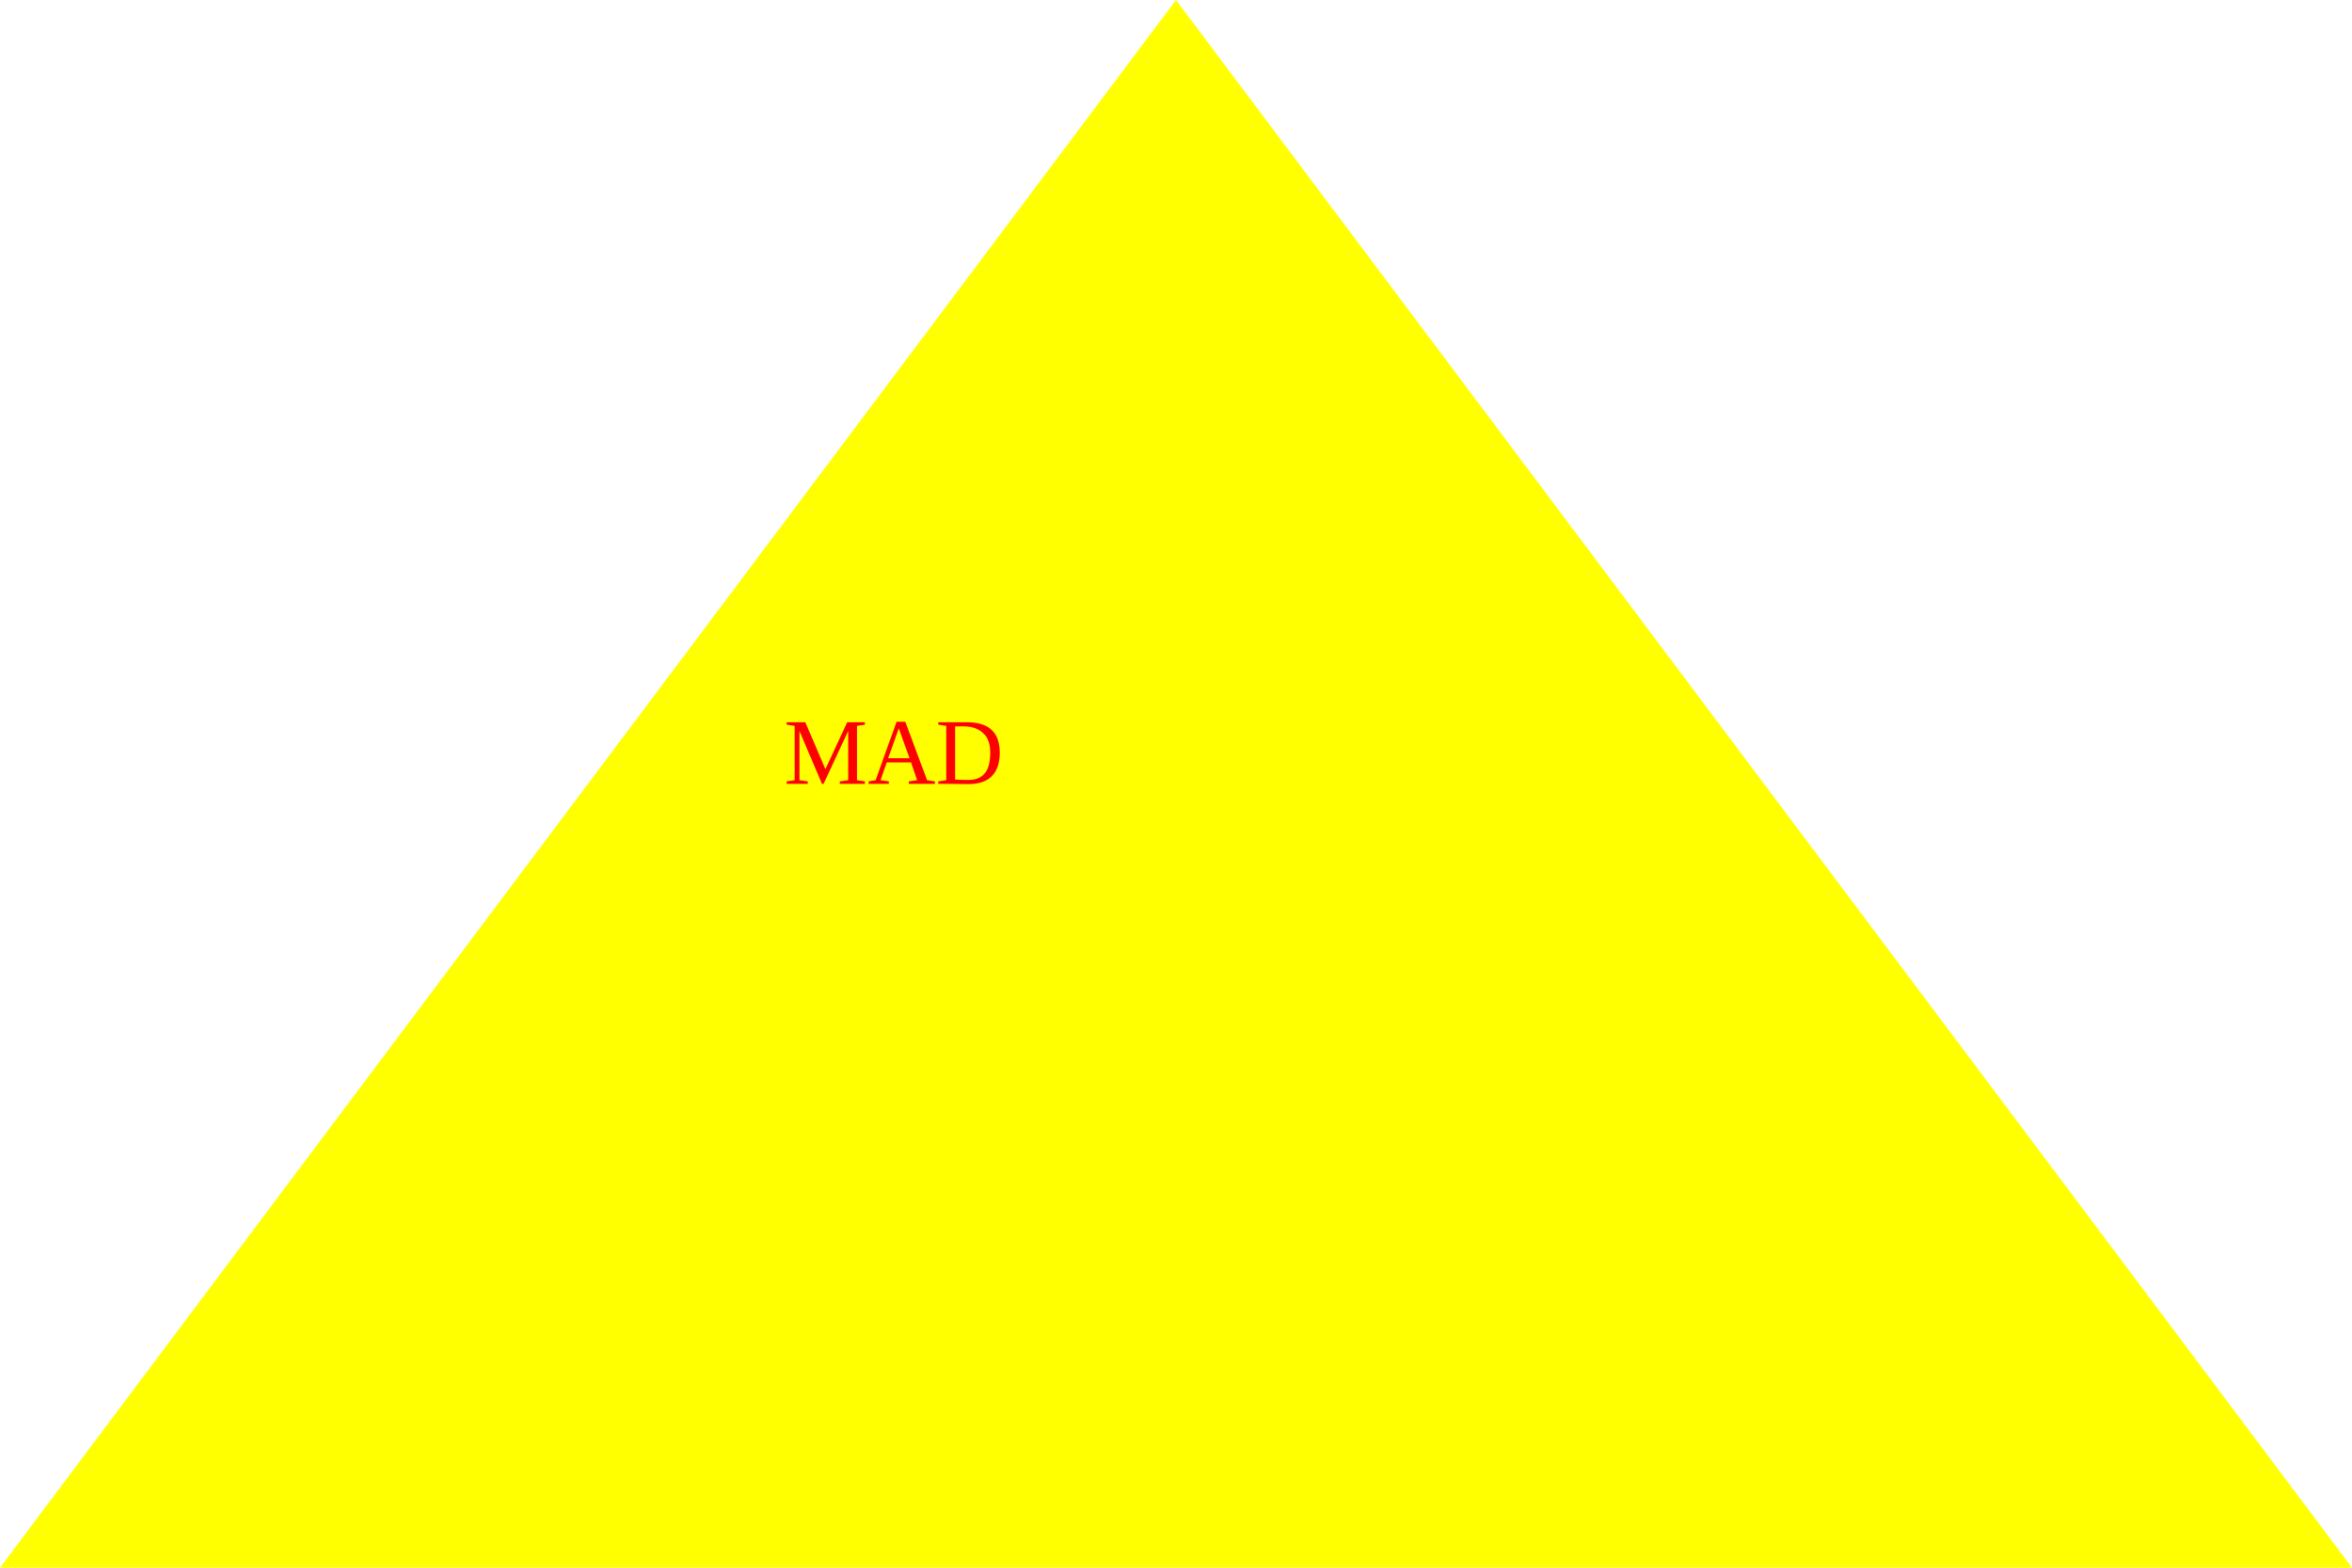
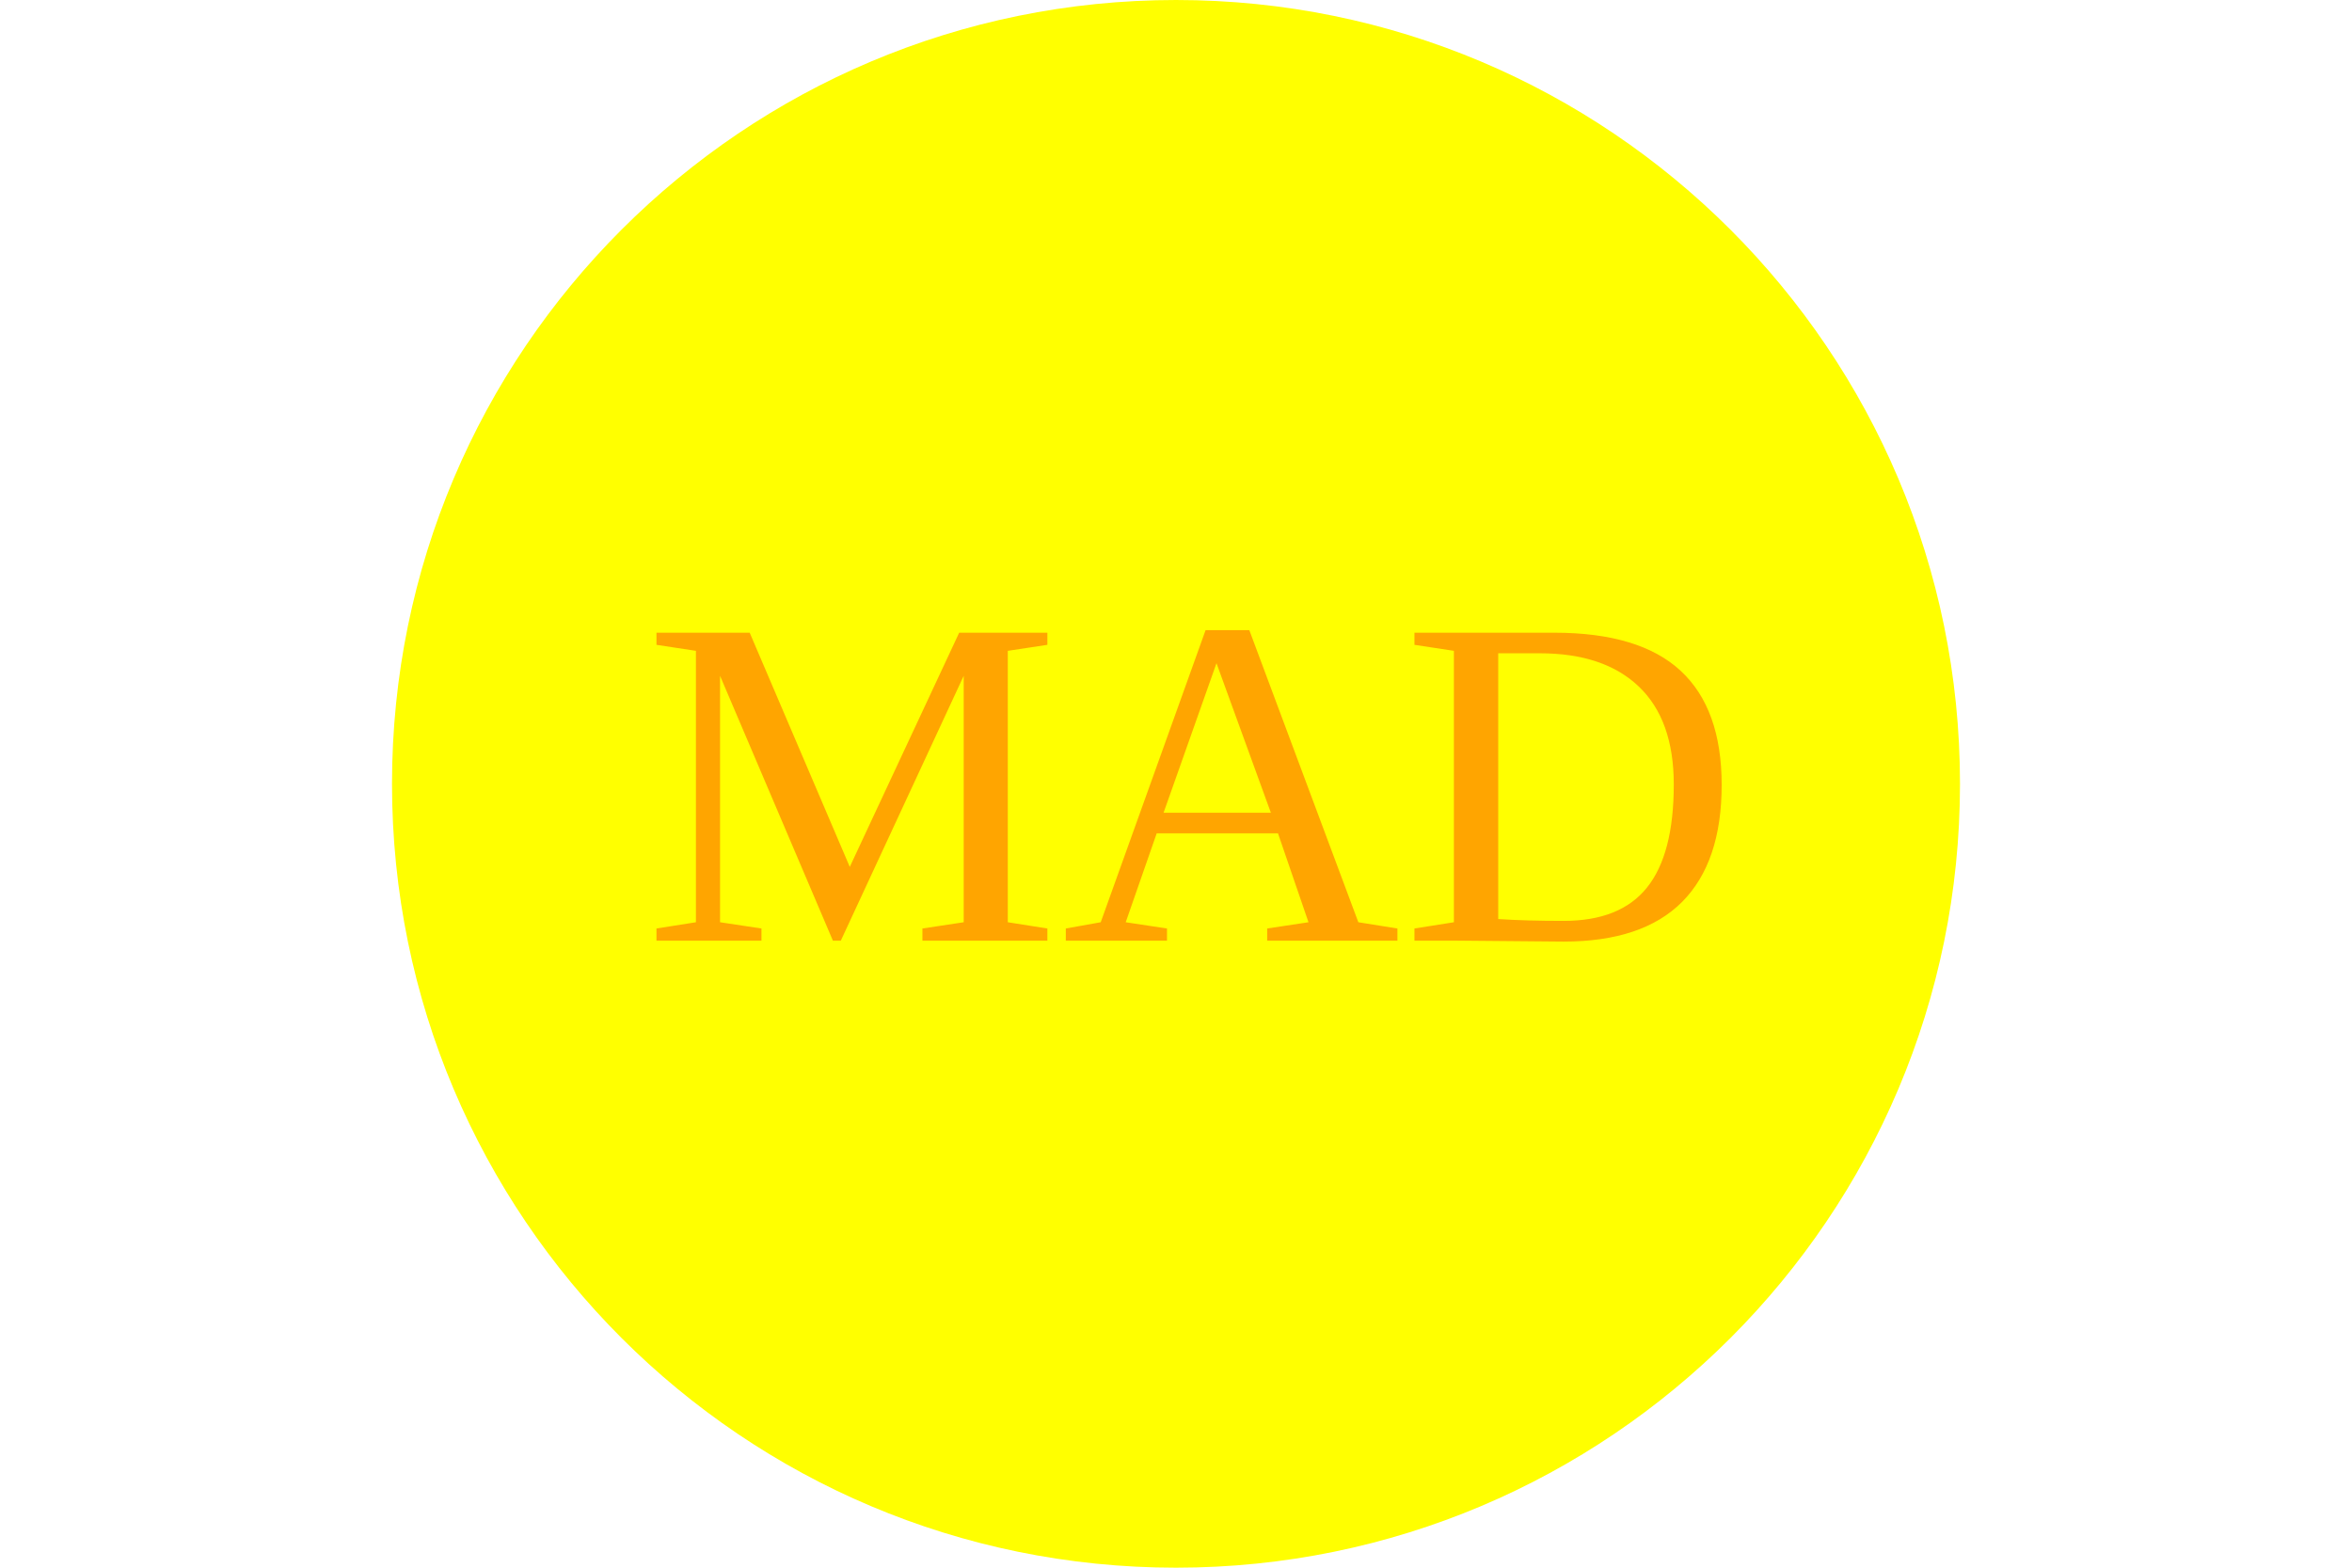
<svg xmlns="http://www.w3.org/2000/svg" version="1.1" width="300" height="200">
-   <polygon points="0,200 300,200 150,0" fill="yellow" />
-   <text x="100" y="100" fill="red">MAD</text>
+   <circle cx="150" cy="100" r="100" fill="yellow" />
+   <text x="82" y="120" font-size="60" fill="orange">MAD</text>
</svg>
